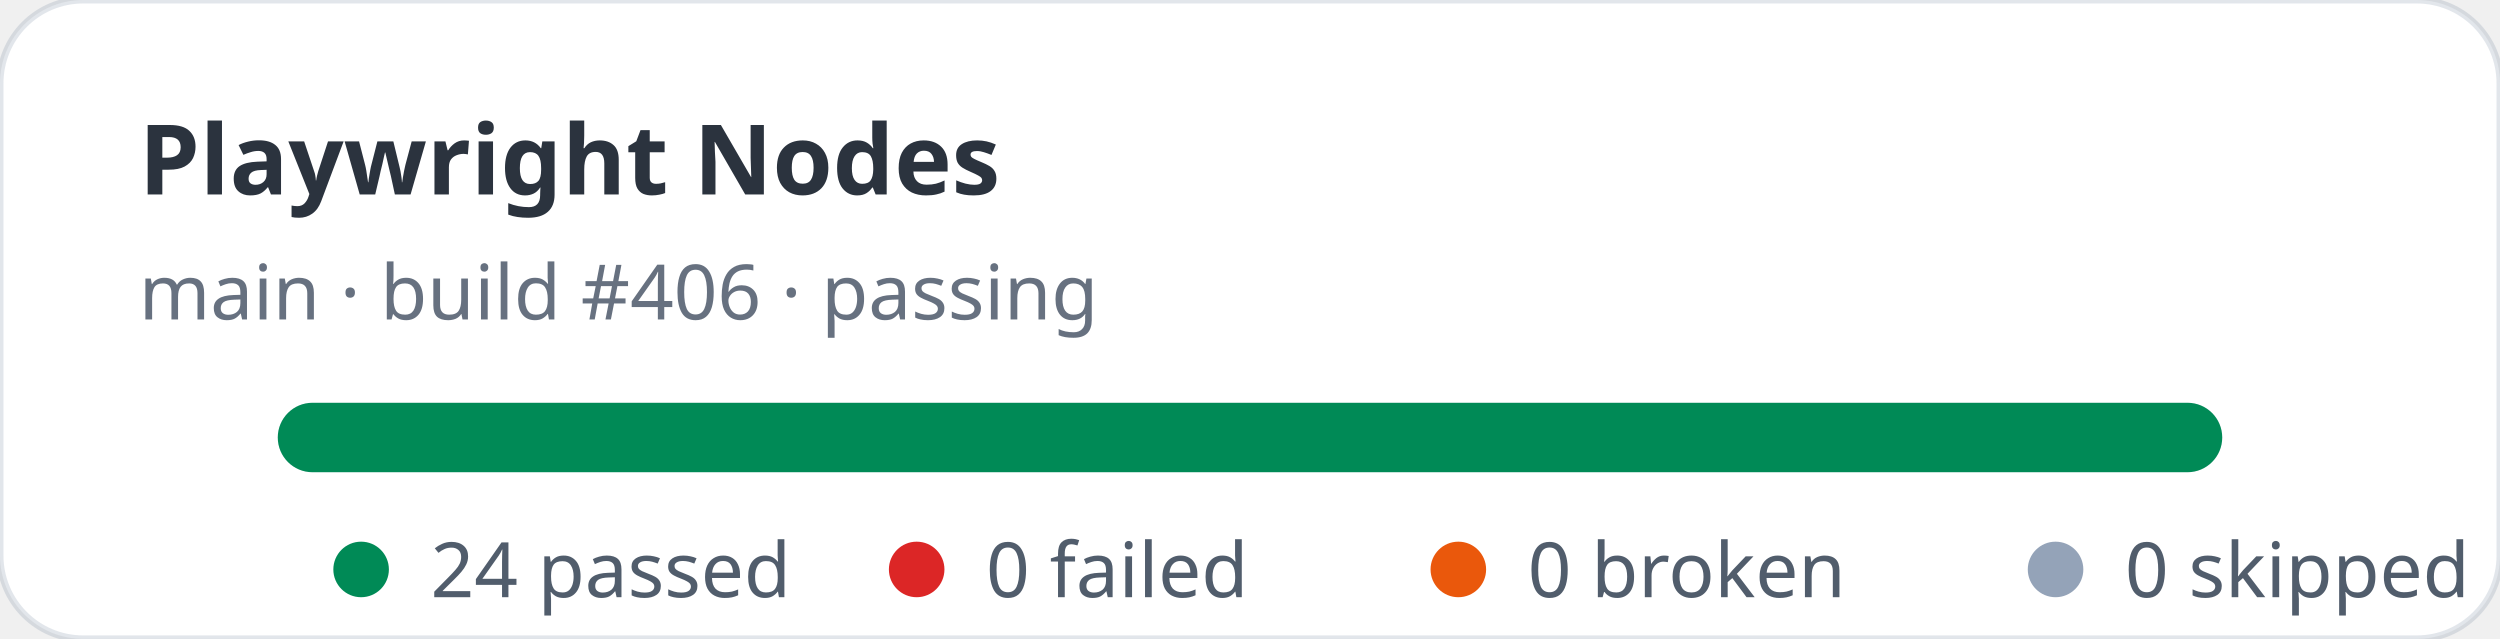
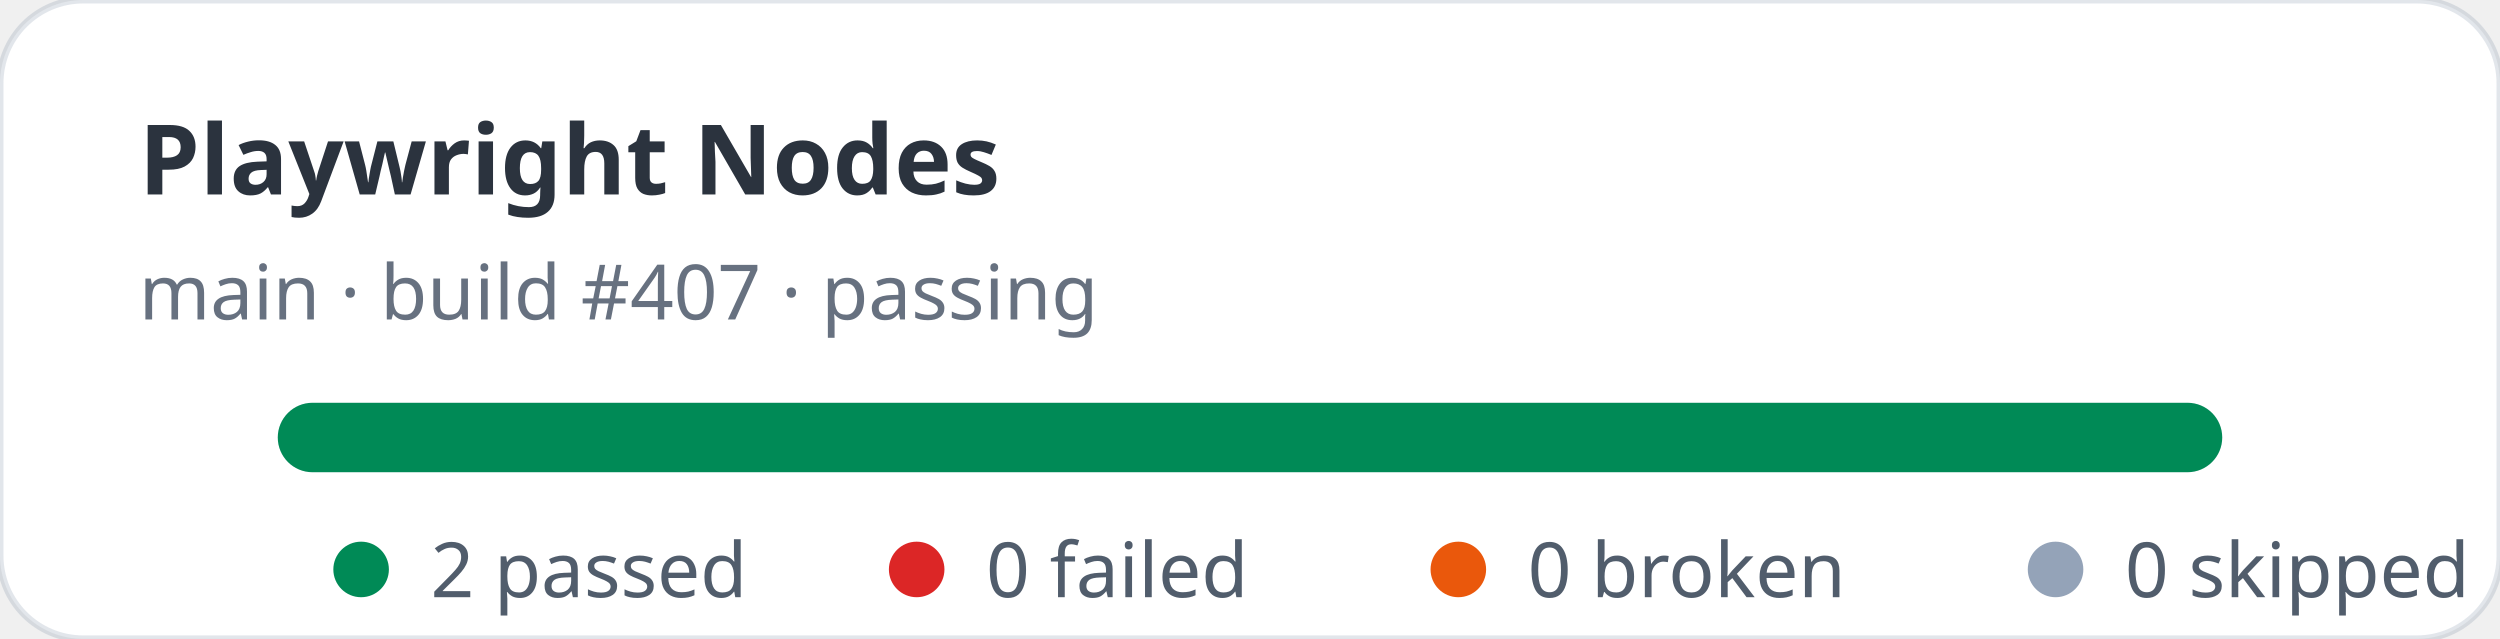
- <svg xmlns="http://www.w3.org/2000/svg" width="360" height="92" viewBox="0 0 360 92" role="img" aria-label="Playwright Nodes stats: 24 passed, 0 failed">
+ <svg xmlns="http://www.w3.org/2000/svg" width="360" height="92" viewBox="0 0 360 92" role="img" aria-label="Playwright Nodes stats: 2 passed, 0 failed">
  <rect width="360" height="92" rx="12" fill="#ffffff" stroke="rgba(11,48,86,0.12)" />
  <text x="20" y="28" fill="rgba(1,10,24,0.83)" font-family="ui-sans-serif,system-ui,sans-serif" font-size="14" font-weight="700">Playwright Nodes</text>
-   <text x="20" y="46" fill="rgba(2,19,44,0.6)" font-family="ui-sans-serif,system-ui,sans-serif" font-size="11">main · build #406 · passing</text>
+   <text x="20" y="46" fill="rgba(2,19,44,0.6)" font-family="ui-sans-serif,system-ui,sans-serif" font-size="11">main · build #407 · passing</text>
  <rect x="40" y="58" width="280" height="10" rx="5" fill="#e2e8f0" />
  <rect x="40" y="58" width="280" height="10" rx="5" fill="#008a56" />
  <g font-family="ui-sans-serif,system-ui,sans-serif" font-size="11" fill="rgba(1,18,40,0.68)">
    <circle cx="52" cy="82" r="4" fill="#008a56" />
-     <text x="62" y="86">24 passed</text>
+     <text x="62" y="86">2 passed</text>
    <circle cx="132" cy="82" r="4" fill="#dc2626" />
    <text x="142" y="86">0 failed</text>
    <circle cx="210" cy="82" r="4" fill="#ea580c" />
    <text x="220" y="86">0 broken</text>
    <circle cx="296" cy="82" r="4" fill="#94a3b8" />
    <text x="306" y="86">0 skipped</text>
  </g>
</svg>
